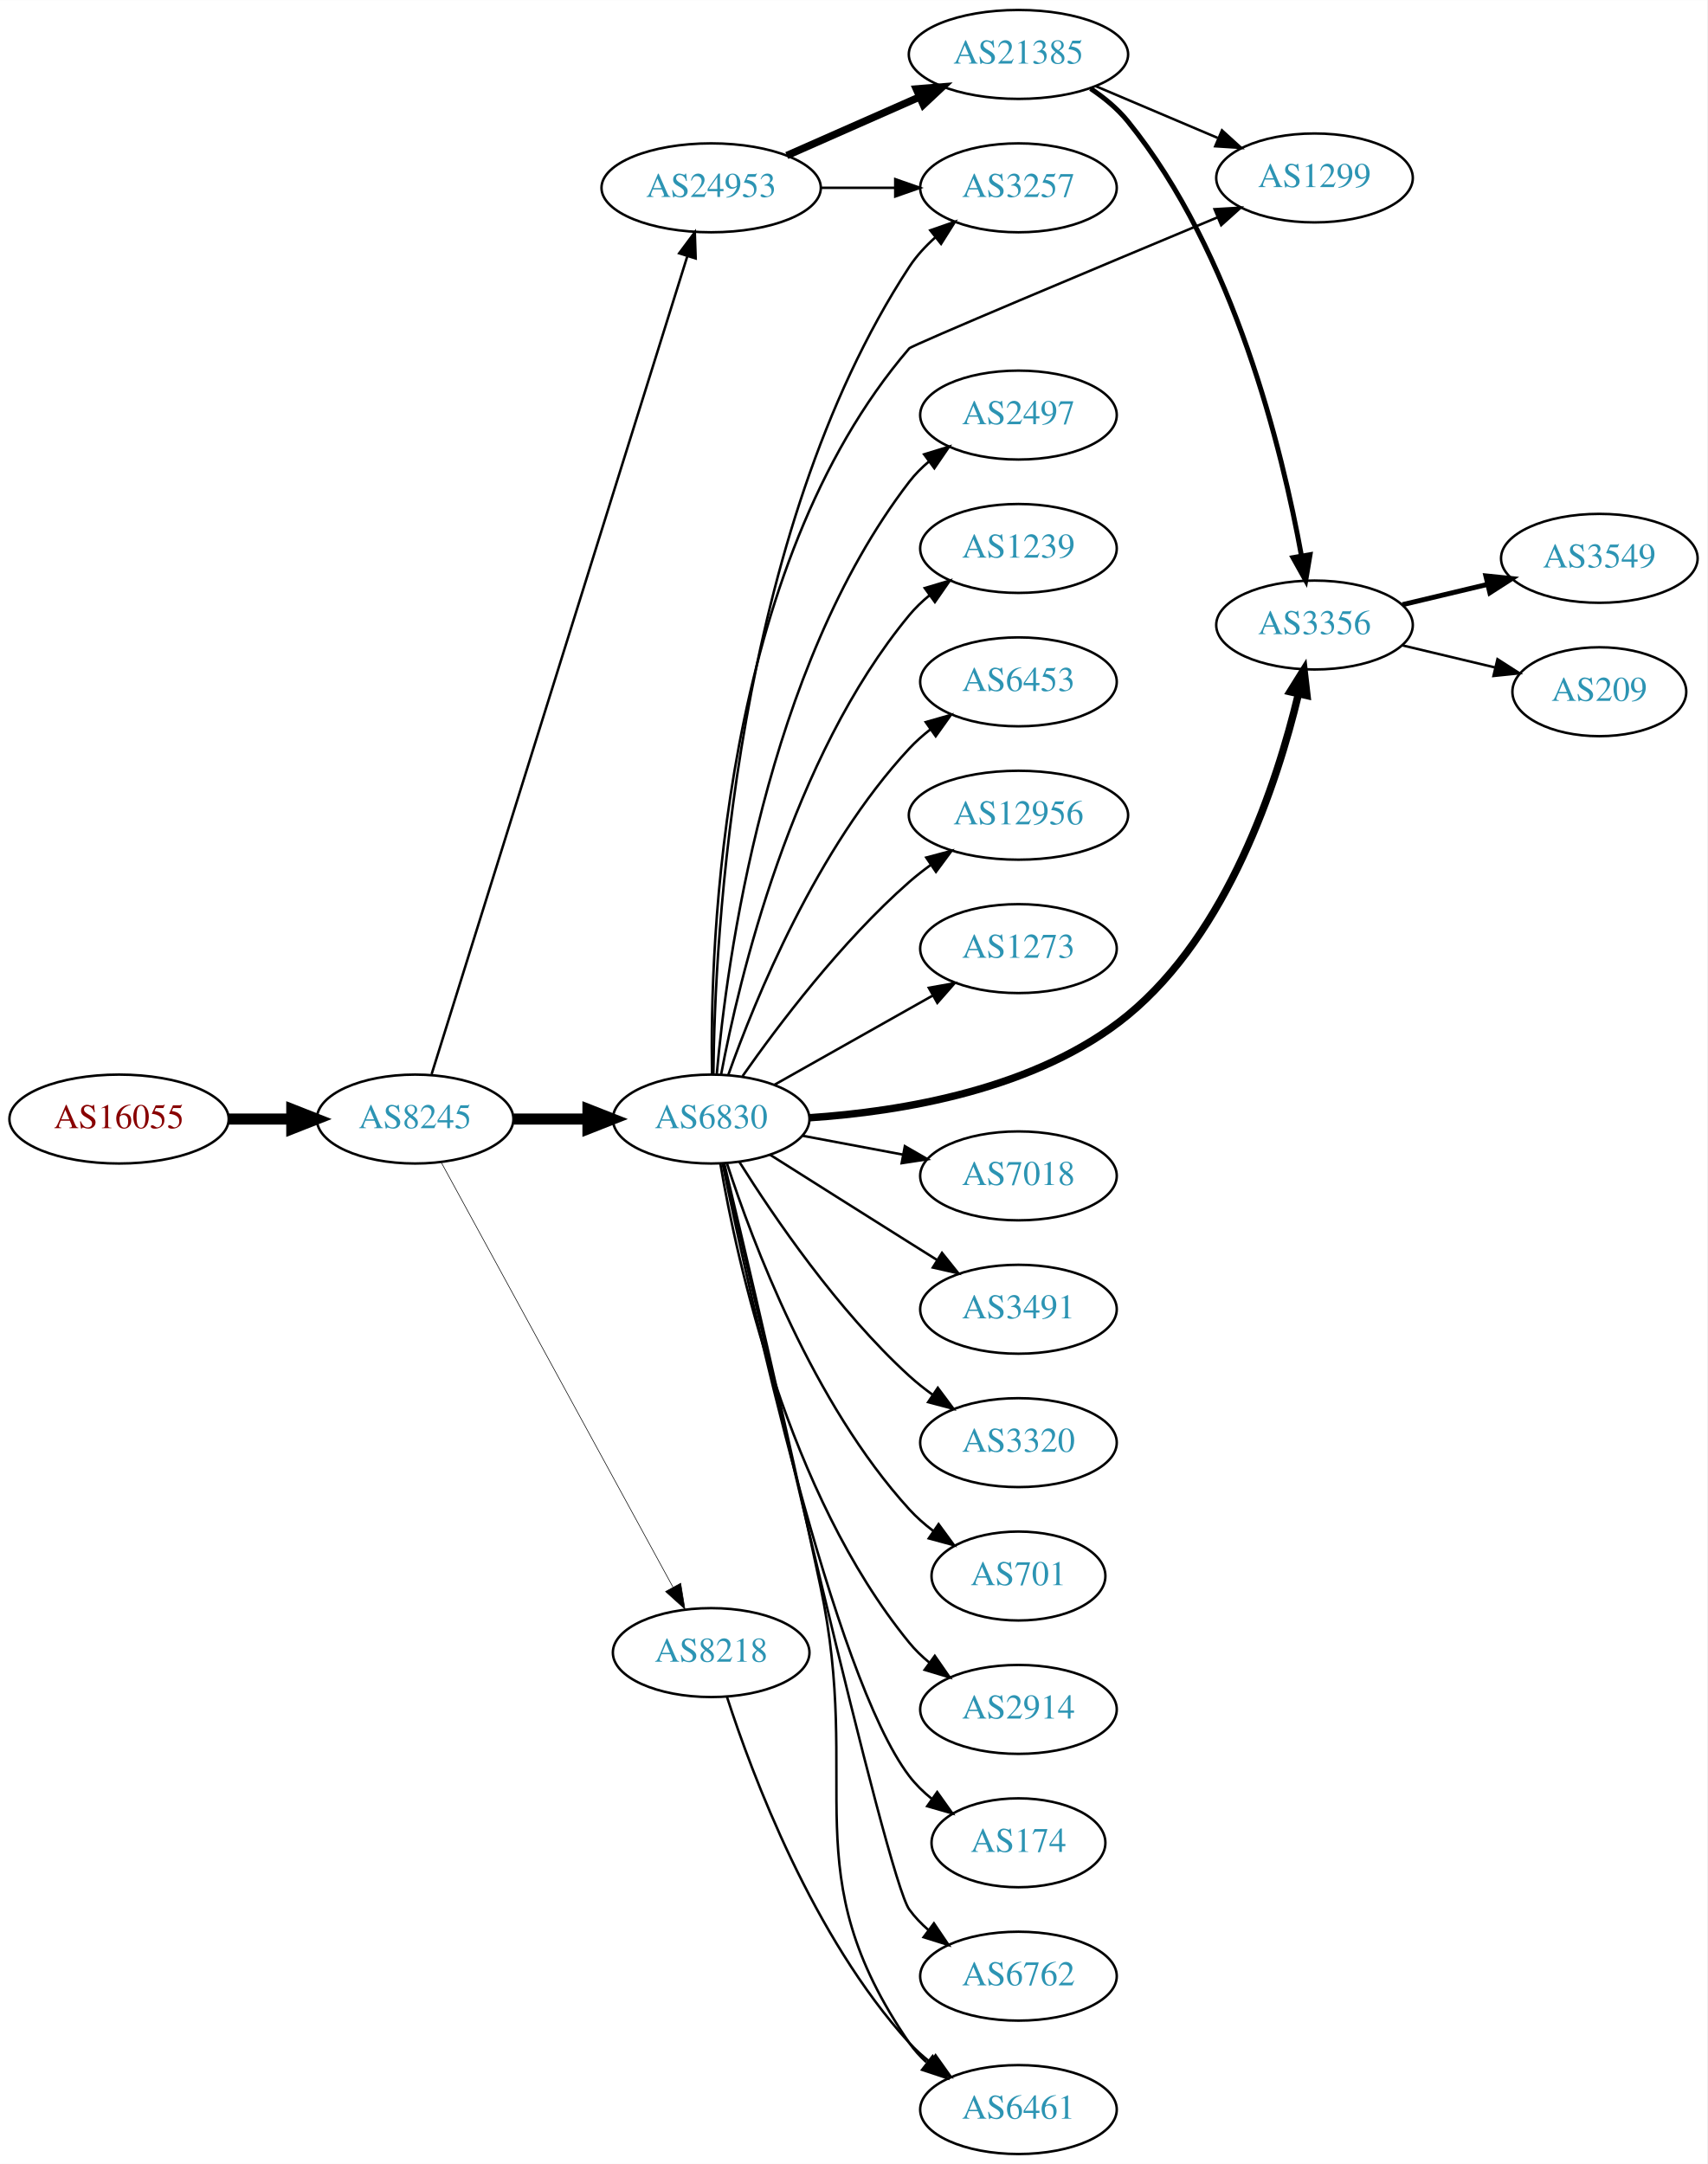
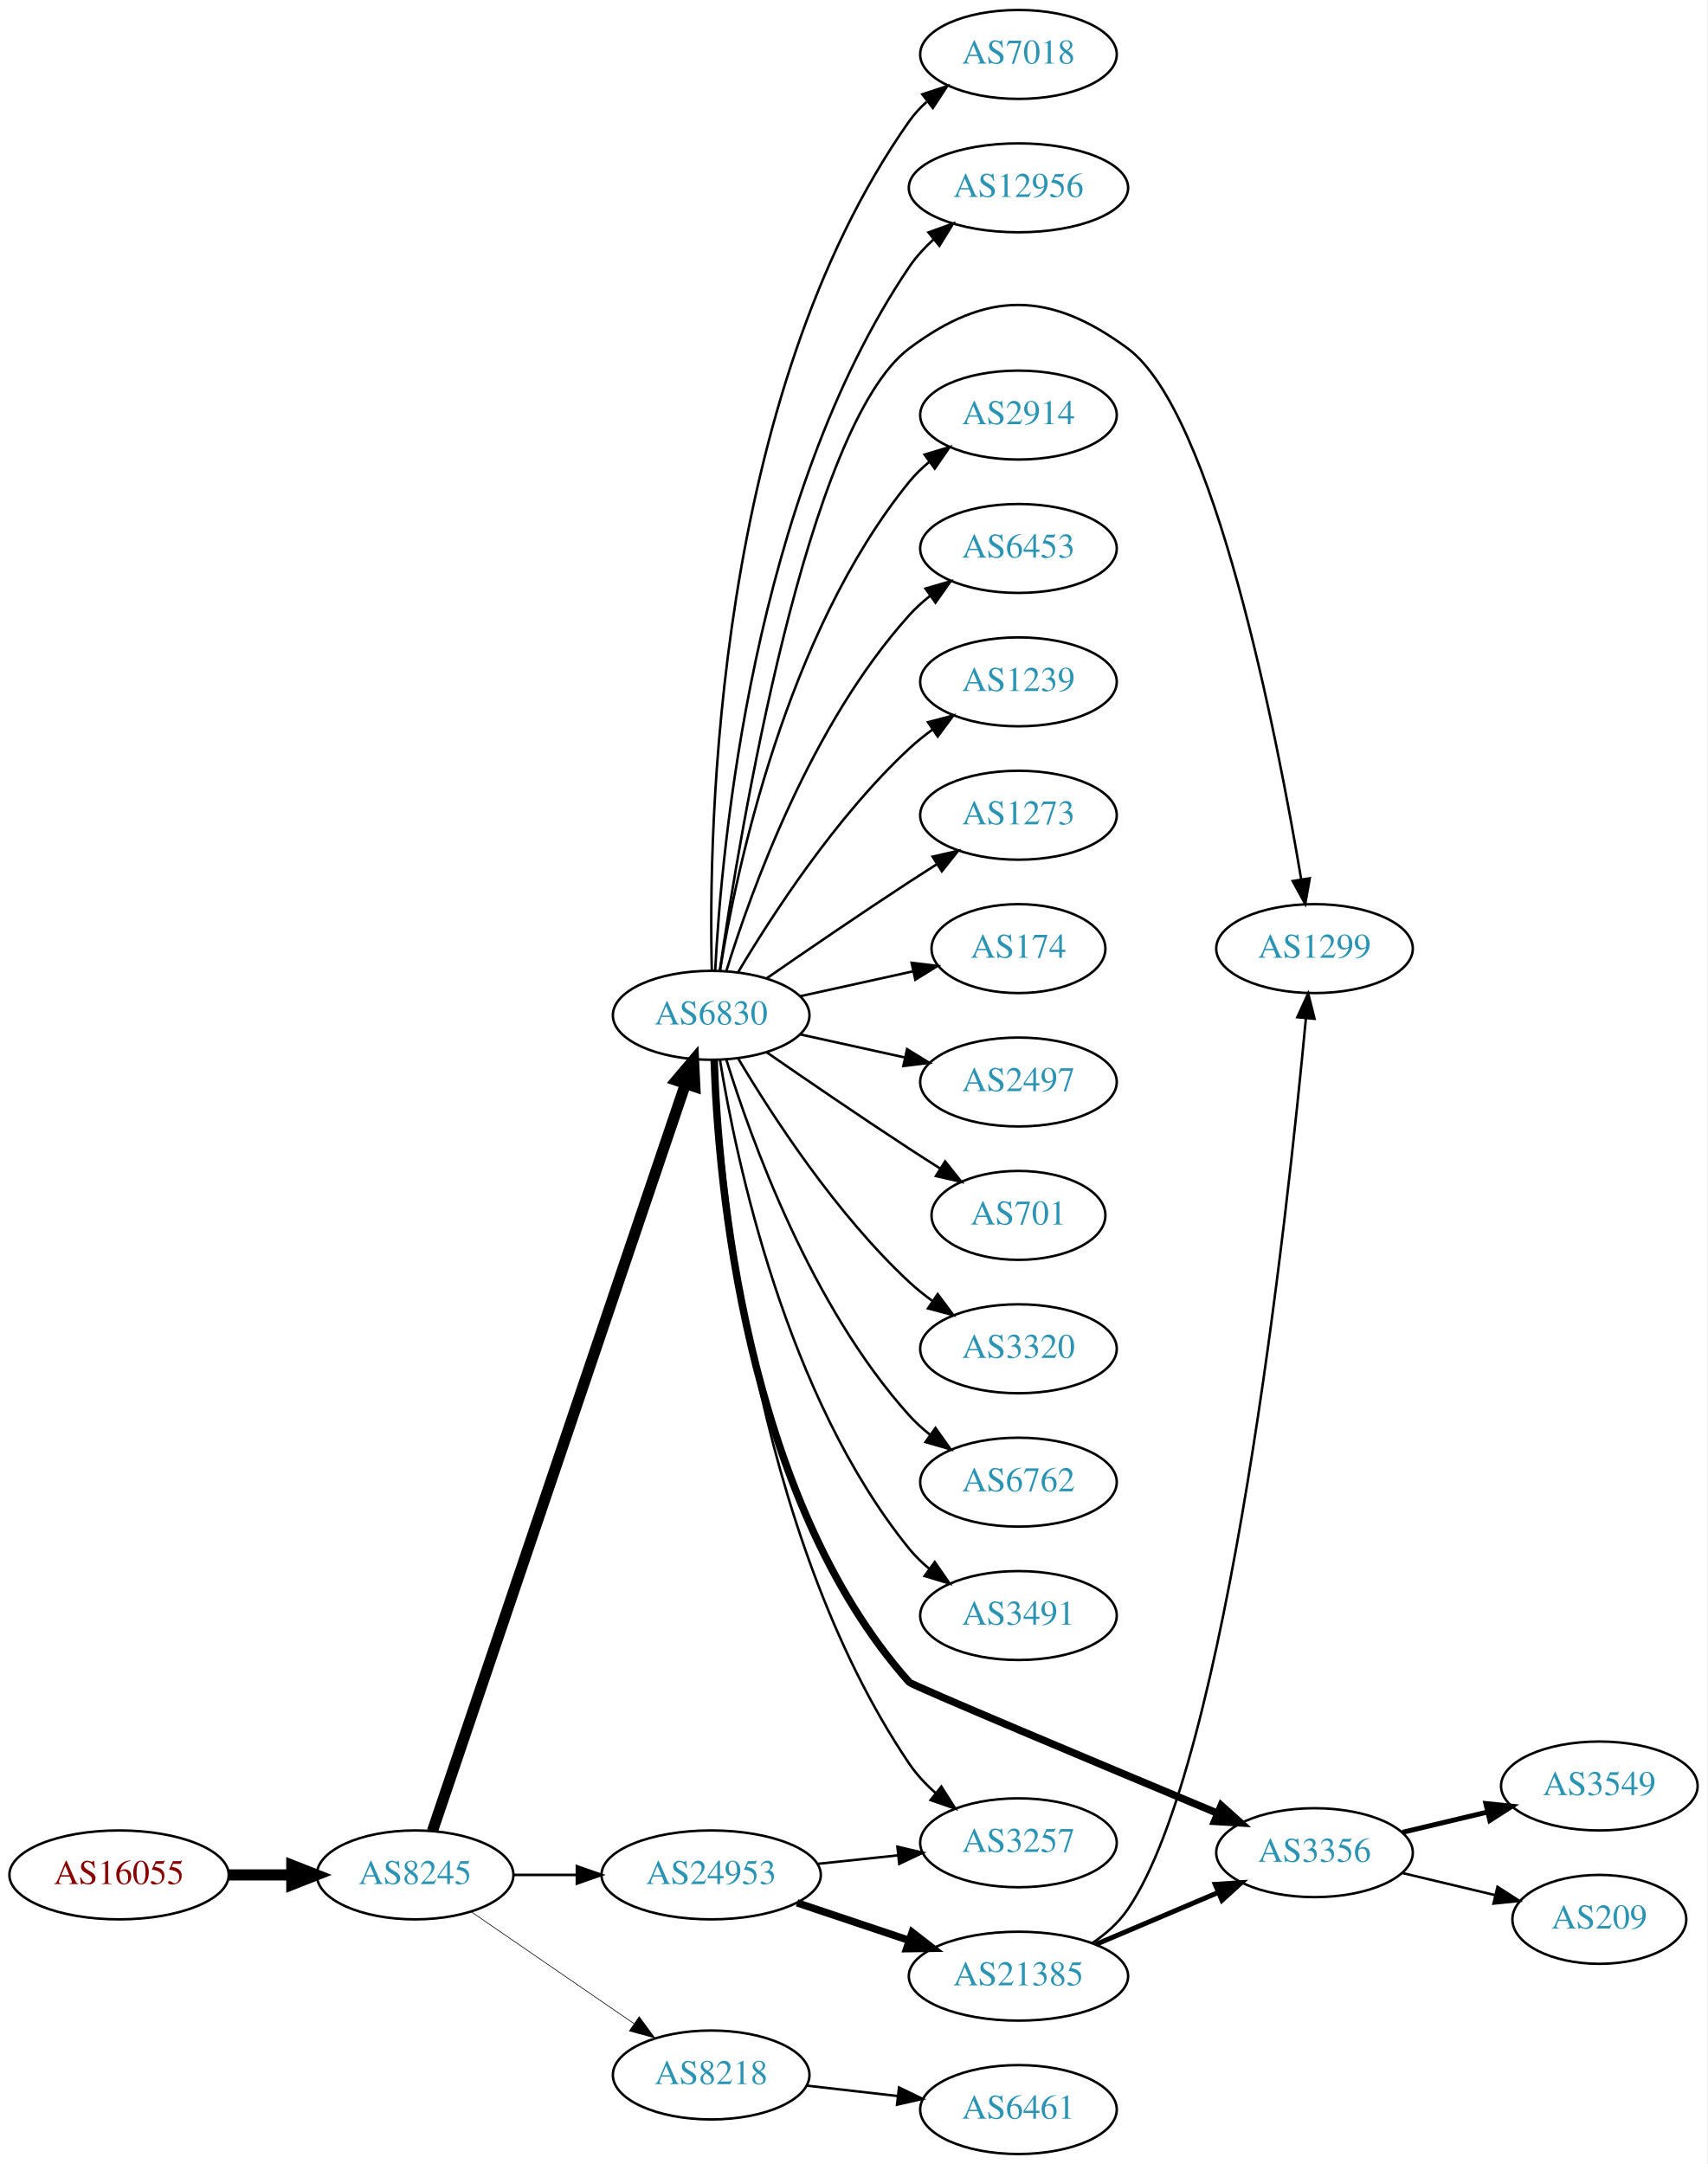
<svg xmlns="http://www.w3.org/2000/svg" xmlns:xlink="http://www.w3.org/1999/xlink" width="691pt" height="876pt" viewBox="0.00 0.00 691.06 876.00">
  <g id="graph0" class="graph" transform="scale(1 1) rotate(0) translate(4 872)">
    <polygon fill="white" stroke="none" points="-4,4 -4,-872 687.055,-872 687.055,4 -4,4" />
    <g id="node1" class="node">
      <g id="a_node1">
        <a xlink:href="/asn/16055" xlink:title="AS16055 ~ AADD GmbH [AT]">
-           <ellipse fill="#ffffff" stroke="black" cx="44.196" cy="-419" rx="44.393" ry="18" />
-           <text text-anchor="middle" x="44.196" y="-415.3" font-family="Times,serif" font-size="14.00" fill="#880000">AS16055</text>
+           <ellipse fill="#ffffff" stroke="black" cx="44.196" cy="-113" rx="44.393" ry="18" />
+           <text text-anchor="middle" x="44.196" y="-109.3" font-family="Times,serif" font-size="14.00" fill="#880000">AS16055</text>
        </a>
      </g>
    </g>
    <g id="node2" class="node">
      <g id="a_node2">
        <a xlink:href="/asn/8245" xlink:title="AS8245 ~ Video-Broadcast GmbH [AT]">
-           <ellipse fill="#ffffff" stroke="black" cx="164.039" cy="-419" rx="39.794" ry="18" />
-           <text text-anchor="middle" x="164.039" y="-415.3" font-family="Times,serif" font-size="14.00" fill="#2c94b3">AS8245</text>
+           <ellipse fill="#ffffff" stroke="black" cx="164.039" cy="-113" rx="39.794" ry="18" />
+           <text text-anchor="middle" x="164.039" y="-109.3" font-family="Times,serif" font-size="14.00" fill="#2c94b3">AS8245</text>
        </a>
      </g>
    </g>
    <g id="edge1" class="edge">
-       <path fill="none" stroke="black" stroke-width="4.5" d="M88.407,-419C96.72,-419 105.482,-419 113.965,-419" />
-       <polygon fill="black" stroke="black" stroke-width="4.5" points="114.123,-422.938 124.123,-419 114.123,-415.063 114.123,-422.938" />
+       <path fill="none" stroke="black" stroke-width="4.5" d="M88.407,-113C96.72,-113 105.482,-113 113.965,-113" />
+       <polygon fill="black" stroke="black" stroke-width="4.5" points="114.123,-116.938 124.123,-113 114.123,-109.063 114.123,-116.938" />
    </g>
    <g id="node3" class="node">
      <g id="a_node3">
        <a xlink:href="/asn/6830" xlink:title="AS6830 ~ LGI-UPC [AT]">
-           <ellipse fill="#ffffff" stroke="black" cx="283.881" cy="-419" rx="39.794" ry="18" />
-           <text text-anchor="middle" x="283.881" y="-415.3" font-family="Times,serif" font-size="14.00" fill="#2c94b3">AS6830</text>
+           <ellipse fill="#ffffff" stroke="black" cx="283.881" cy="-461" rx="39.794" ry="18" />
+           <text text-anchor="middle" x="283.881" y="-457.3" font-family="Times,serif" font-size="14.00" fill="#2c94b3">AS6830</text>
        </a>
      </g>
    </g>
    <g id="edge2" class="edge">
-       <path fill="none" stroke="black" stroke-width="4.5" d="M203.951,-419C213.505,-419 223.854,-419 233.817,-419" />
-       <polygon fill="black" stroke="black" stroke-width="4.5" points="234.009,-422.938 244.009,-419 234.009,-415.063 234.009,-422.938" />
+       <path fill="none" stroke="black" stroke-width="4.5" d="M171.044,-130.736C190.228,-187.386 250.13,-364.282 273.454,-433.16" />
+       <polygon fill="black" stroke="black" stroke-width="4.5" points="269.809,-434.674 276.746,-442.883 277.268,-432.148 269.809,-434.674" />
    </g>
    <g id="node4" class="node">
      <g id="a_node4">
        <a xlink:href="/asn/24953" xlink:title="AS24953 ~ AS MACRO: AS-24953 (customers) [AT]">
-           <ellipse fill="#ffffff" stroke="black" cx="283.881" cy="-796" rx="44.393" ry="18" />
-           <text text-anchor="middle" x="283.881" y="-792.3" font-family="Times,serif" font-size="14.00" fill="#2c94b3">AS24953</text>
+           <ellipse fill="#ffffff" stroke="black" cx="283.881" cy="-113" rx="44.393" ry="18" />
+           <text text-anchor="middle" x="283.881" y="-109.3" font-family="Times,serif" font-size="14.00" fill="#2c94b3">AS24953</text>
        </a>
      </g>
    </g>
    <g id="edge3" class="edge">
-       <path fill="none" stroke="black" d="M170.722,-437.183C189.741,-498.026 251.239,-694.77 274.162,-768.105" />
-       <polygon fill="black" stroke="black" points="270.93,-769.499 277.254,-777.999 277.612,-767.41 270.93,-769.499" />
+       <path fill="none" stroke="black" stroke-width="1.059" d="M203.951,-113C212.054,-113 220.729,-113 229.255,-113" />
+       <polygon fill="black" stroke="black" stroke-width="1.059" points="229.533,-116.5 239.533,-113 229.533,-109.5 229.533,-116.5" />
    </g>
    <g id="node5" class="node">
      <g id="a_node5">
        <a xlink:href="/asn/8218" xlink:title="AS8218 ~ legacy Neotelecoms [FR]">
-           <ellipse fill="#ffffff" stroke="black" cx="283.881" cy="-203" rx="39.794" ry="18" />
-           <text text-anchor="middle" x="283.881" y="-199.3" font-family="Times,serif" font-size="14.00" fill="#2c94b3">AS8218</text>
+           <ellipse fill="#ffffff" stroke="black" cx="283.881" cy="-32" rx="39.794" ry="18" />
+           <text text-anchor="middle" x="283.881" y="-28.3" font-family="Times,serif" font-size="14.00" fill="#2c94b3">AS8218</text>
        </a>
      </g>
    </g>
    <g id="edge4" class="edge">
-       <path fill="none" stroke="black" stroke-width="0.25" d="M174.682,-401.324C195.364,-363.416 244.076,-274.127 268.456,-229.441" />
-       <polygon fill="black" stroke="black" stroke-width="0.25" points="271.553,-231.072 273.27,-220.617 265.408,-227.72 271.553,-231.072" />
+       <path fill="none" stroke="black" stroke-width="0.265" d="M186.653,-98.143C205.141,-85.435 231.955,-67.004 252.585,-52.825" />
+       <polygon fill="black" stroke="black" stroke-width="0.265" points="254.747,-55.586 261.005,-47.037 250.781,-49.817 254.747,-55.586" />
    </g>
    <g id="node6" class="node">
      <g id="a_node6">
-         <a xlink:href="/asn/2914" xlink:title="AS2914 ~ NTT America, Inc. [US]">
-           <ellipse fill="#ffffff" stroke="black" cx="408.273" cy="-180" rx="39.794" ry="18" />
-           <text text-anchor="middle" x="408.273" y="-176.3" font-family="Times,serif" font-size="14.00" fill="#2c94b3">AS2914</text>
+         <a xlink:href="/asn/174" xlink:title="AS174 ~ Cogent Communications [US]">
+           <ellipse fill="#ffffff" stroke="black" cx="408.273" cy="-488" rx="35.194" ry="18" />
+           <text text-anchor="middle" x="408.273" y="-484.3" font-family="Times,serif" font-size="14.00" fill="#2c94b3">AS174</text>
        </a>
      </g>
    </g>
    <g id="edge5" class="edge">
-       <path fill="none" stroke="black" d="M287.606,-400.861C294.301,-361.596 314.745,-267.405 364.077,-207 366.455,-204.089 369.233,-201.4 372.214,-198.94" />
-       <polygon fill="black" stroke="black" points="374.405,-201.675 380.442,-192.968 370.293,-196.01 374.405,-201.675" />
+       <path fill="none" stroke="black" d="M319.954,-468.737C334.187,-471.877 350.742,-475.529 365.586,-478.804" />
+       <polygon fill="black" stroke="black" points="365.021,-482.263 375.54,-481 366.529,-475.428 365.021,-482.263" />
    </g>
    <g id="node7" class="node">
      <g id="a_node7">
-         <a xlink:href="/asn/174" xlink:title="AS174 ~ Cogent Communications [US]">
-           <ellipse fill="#ffffff" stroke="black" cx="408.273" cy="-126" rx="35.194" ry="18" />
-           <text text-anchor="middle" x="408.273" y="-122.3" font-family="Times,serif" font-size="14.00" fill="#2c94b3">AS174</text>
+         <a xlink:href="/asn/2497" xlink:title="AS2497 ~ Internet Initiative Japan Inc. [JP]">
+           <ellipse fill="#ffffff" stroke="black" cx="408.273" cy="-434" rx="39.794" ry="18" />
+           <text text-anchor="middle" x="408.273" y="-430.3" font-family="Times,serif" font-size="14.00" fill="#2c94b3">AS2497</text>
        </a>
      </g>
    </g>
    <g id="edge6" class="edge">
-       <path fill="none" stroke="black" d="M288.508,-400.981C299.45,-347.922 333.282,-193.445 364.077,-153 366.669,-149.596 369.824,-146.515 373.236,-143.755" />
-       <polygon fill="black" stroke="black" points="375.374,-146.53 381.522,-137.901 371.335,-140.813 375.374,-146.53" />
+       <path fill="none" stroke="black" d="M319.954,-453.263C333.141,-450.354 348.321,-447.005 362.287,-443.924" />
+       <polygon fill="black" stroke="black" points="363.184,-447.31 372.196,-441.738 361.676,-440.475 363.184,-447.31" />
    </g>
    <g id="node8" class="node">
      <g id="a_node8">
-         <a xlink:href="/asn/6762" xlink:title="AS6762 ~ TELECOM ITALIA SPARKLE S.p.A. [IT]">
-           <ellipse fill="#ffffff" stroke="black" cx="408.273" cy="-72" rx="39.794" ry="18" />
-           <text text-anchor="middle" x="408.273" y="-68.3" font-family="Times,serif" font-size="14.00" fill="#2c94b3">AS6762</text>
+         <a xlink:href="/asn/701" xlink:title="AS701 ~ UUNET [US]">
+           <ellipse fill="#ffffff" stroke="black" cx="408.273" cy="-380" rx="35.194" ry="18" />
+           <text text-anchor="middle" x="408.273" y="-376.3" font-family="Times,serif" font-size="14.00" fill="#2c94b3">AS701</text>
        </a>
      </g>
    </g>
    <g id="edge7" class="edge">
-       <path fill="none" stroke="black" d="M288.993,-400.775C303.93,-334.799 354.922,-111.626 364.077,-99 366.284,-95.957 368.948,-93.18 371.857,-90.665" />
-       <polygon fill="black" stroke="black" points="374.053,-93.394 379.985,-84.616 369.873,-87.779 374.053,-93.394" />
+       <path fill="none" stroke="black" d="M306.238,-446.099C322.089,-435.123 344.292,-419.921 364.077,-407 368.122,-404.358 372.407,-401.615 376.647,-398.933" />
+       <polygon fill="black" stroke="black" points="378.584,-401.85 385.191,-393.568 374.861,-395.921 378.584,-401.85" />
    </g>
    <g id="node9" class="node">
      <g id="a_node9">
-         <a xlink:href="/asn/2497" xlink:title="AS2497 ~ Internet Initiative Japan Inc. [JP]">
-           <ellipse fill="#ffffff" stroke="black" cx="408.273" cy="-704" rx="39.794" ry="18" />
-           <text text-anchor="middle" x="408.273" y="-700.3" font-family="Times,serif" font-size="14.00" fill="#2c94b3">AS2497</text>
+         <a xlink:href="/asn/3320" xlink:title="AS3320 ~ DTAG [DE]">
+           <ellipse fill="#ffffff" stroke="black" cx="408.273" cy="-326" rx="39.794" ry="18" />
+           <text text-anchor="middle" x="408.273" y="-322.3" font-family="Times,serif" font-size="14.00" fill="#2c94b3">AS3320</text>
        </a>
      </g>
    </g>
    <g id="edge8" class="edge">
-       <path fill="none" stroke="black" d="M286.15,-437.228C290.133,-482.373 305.852,-601.198 364.077,-677 366.367,-679.981 369.087,-682.716 372.031,-685.205" />
-       <polygon fill="black" stroke="black" points="370.077,-688.113 380.207,-691.218 374.225,-682.474 370.077,-688.113" />
+       <path fill="none" stroke="black" d="M294.927,-443.329C308.498,-420.528 334.43,-380.528 364.077,-353 366.984,-350.301 370.197,-347.72 373.521,-345.297" />
+       <polygon fill="black" stroke="black" points="375.58,-348.13 381.899,-339.625 371.656,-342.333 375.58,-348.13" />
    </g>
    <g id="node10" class="node">
      <g id="a_node10">
-         <a xlink:href="/asn/1239" xlink:title="AS1239 ~ Sprint [US]">
-           <ellipse fill="#ffffff" stroke="black" cx="408.273" cy="-650" rx="39.794" ry="18" />
-           <text text-anchor="middle" x="408.273" y="-646.3" font-family="Times,serif" font-size="14.00" fill="#2c94b3">AS1239</text>
+         <a xlink:href="/asn/6762" xlink:title="AS6762 ~ TELECOM ITALIA SPARKLE S.p.A. [IT]">
+           <ellipse fill="#ffffff" stroke="black" cx="408.273" cy="-272" rx="39.794" ry="18" />
+           <text text-anchor="middle" x="408.273" y="-268.3" font-family="Times,serif" font-size="14.00" fill="#2c94b3">AS6762</text>
        </a>
      </g>
    </g>
    <g id="edge9" class="edge">
-       <path fill="none" stroke="black" d="M287.904,-437.033C295.079,-475.16 316.244,-565.189 364.077,-623 366.473,-625.896 369.264,-628.574 372.253,-631.028" />
-       <polygon fill="black" stroke="black" points="370.339,-633.963 380.491,-636.992 374.443,-628.293 370.339,-633.963" />
+       <path fill="none" stroke="black" d="M290.019,-443.06C299.922,-411.021 324.259,-343.188 364.077,-299 366.593,-296.208 369.465,-293.599 372.504,-291.188" />
+       <polygon fill="black" stroke="black" points="374.687,-293.93 380.812,-285.285 370.633,-288.224 374.687,-293.93" />
    </g>
    <g id="node11" class="node">
      <g id="a_node11">
-         <a xlink:href="/asn/6453" xlink:title="AS6453 ~ TATA COMMUNICATIONS (AMERICA) INC [US]">
-           <ellipse fill="#ffffff" stroke="black" cx="408.273" cy="-596" rx="39.794" ry="18" />
-           <text text-anchor="middle" x="408.273" y="-592.3" font-family="Times,serif" font-size="14.00" fill="#2c94b3">AS6453</text>
+         <a xlink:href="/asn/3491" xlink:title="AS3491 ~ PCCW Global, Inc. [US]">
+           <ellipse fill="#ffffff" stroke="black" cx="408.273" cy="-218" rx="39.794" ry="18" />
+           <text text-anchor="middle" x="408.273" y="-214.3" font-family="Times,serif" font-size="14.00" fill="#2c94b3">AS3491</text>
        </a>
      </g>
    </g>
    <g id="edge10" class="edge">
-       <path fill="none" stroke="black" d="M290.868,-437.027C301.607,-467.221 326.582,-528.668 364.077,-569 366.636,-571.753 369.536,-574.336 372.594,-576.729" />
-       <polygon fill="black" stroke="black" points="370.738,-579.704 380.927,-582.61 374.774,-573.984 370.738,-579.704" />
+       <path fill="none" stroke="black" d="M287.462,-442.822C293.917,-403.003 313.988,-306.714 364.077,-245 366.446,-242.082 369.219,-239.388 372.196,-236.925" />
+       <polygon fill="black" stroke="black" points="374.387,-239.659 380.418,-230.948 370.271,-233.997 374.387,-239.659" />
    </g>
    <g id="node12" class="node">
      <g id="a_node12">
-         <a xlink:href="/asn/12956" xlink:title="AS12956 ~ TELXIUS [ES]">
-           <ellipse fill="#ffffff" stroke="black" cx="408.273" cy="-542" rx="44.393" ry="18" />
-           <text text-anchor="middle" x="408.273" y="-538.3" font-family="Times,serif" font-size="14.00" fill="#2c94b3">AS12956</text>
+         <a xlink:href="/asn/7018" xlink:title="AS7018 ~ AT&amp;T Services, Inc. [US]">
+           <ellipse fill="#ffffff" stroke="black" cx="408.273" cy="-850" rx="39.794" ry="18" />
+           <text text-anchor="middle" x="408.273" y="-846.3" font-family="Times,serif" font-size="14.00" fill="#2c94b3">AS7018</text>
        </a>
      </g>
    </g>
    <g id="edge11" class="edge">
-       <path fill="none" stroke="black" d="M296.591,-436.386C310.902,-456.801 336.622,-490.928 364.077,-515 366.752,-517.345 369.652,-519.619 372.641,-521.788" />
-       <polygon fill="black" stroke="black" points="370.947,-524.868 381.187,-527.588 374.878,-519.076 370.947,-524.868" />
+       <path fill="none" stroke="black" d="M284.144,-479.124C282.75,-535.591 285.339,-711.243 364.077,-823 366.064,-825.82 368.448,-828.407 371.061,-830.767" />
+       <polygon fill="black" stroke="black" points="369.358,-833.871 379.426,-837.171 373.614,-828.313 369.358,-833.871" />
    </g>
    <g id="node13" class="node">
      <g id="a_node13">
-         <a xlink:href="/asn/1273" xlink:title="AS1273 ~ Vodafone Group PLC [EU]">
-           <ellipse fill="#ffffff" stroke="black" cx="408.273" cy="-488" rx="39.794" ry="18" />
-           <text text-anchor="middle" x="408.273" y="-484.3" font-family="Times,serif" font-size="14.00" fill="#2c94b3">AS1273</text>
+         <a xlink:href="/asn/12956" xlink:title="AS12956 ~ TELXIUS [ES]">
+           <ellipse fill="#ffffff" stroke="black" cx="408.273" cy="-796" rx="44.393" ry="18" />
+           <text text-anchor="middle" x="408.273" y="-792.3" font-family="Times,serif" font-size="14.00" fill="#2c94b3">AS12956</text>
        </a>
      </g>
    </g>
    <g id="edge12" class="edge">
-       <path fill="none" stroke="black" d="M309.355,-432.797C327.745,-443.165 353.157,-457.491 373.484,-468.951" />
-       <polygon fill="black" stroke="black" points="371.993,-472.128 382.423,-473.99 375.43,-466.03 371.993,-472.128" />
+       <path fill="none" stroke="black" d="M285.51,-479.081C288.045,-528.838 300.741,-670.307 364.077,-764 366.808,-768.04 370.224,-771.764 373.931,-775.132" />
+       <polygon fill="black" stroke="black" points="371.852,-777.953 381.823,-781.535 376.262,-772.517 371.852,-777.953" />
    </g>
    <g id="node14" class="node">
      <g id="a_node14">
-         <a xlink:href="/asn/3356" xlink:title="AS3356 ~ Level 3 Parent, LLC [US]">
-           <ellipse fill="#ffffff" stroke="black" cx="528.116" cy="-619" rx="39.794" ry="18" />
-           <text text-anchor="middle" x="528.116" y="-615.3" font-family="Times,serif" font-size="14.00" fill="#2c94b3">AS3356</text>
+         <a xlink:href="/asn/2914" xlink:title="AS2914 ~ NTT America, Inc. [US]">
+           <ellipse fill="#ffffff" stroke="black" cx="408.273" cy="-704" rx="39.794" ry="18" />
+           <text text-anchor="middle" x="408.273" y="-700.3" font-family="Times,serif" font-size="14.00" fill="#2c94b3">AS2914</text>
        </a>
      </g>
    </g>
    <g id="edge13" class="edge">
-       <path fill="none" stroke="black" stroke-width="3" d="M323.654,-419.53C360.59,-421.975 415.843,-430.925 452.469,-461 493.16,-494.412 512.986,-555.135 521.536,-590.785" />
-       <polygon fill="black" stroke="black" stroke-width="3" points="518.223,-592.002 523.839,-600.986 525.051,-590.46 518.223,-592.002" />
+       <path fill="none" stroke="black" d="M287.462,-479.178C293.917,-518.997 313.988,-615.286 364.077,-677 366.446,-679.918 369.219,-682.612 372.196,-685.075" />
+       <polygon fill="black" stroke="black" points="370.271,-688.003 380.418,-691.052 374.387,-682.341 370.271,-688.003" />
    </g>
    <g id="node15" class="node">
      <g id="a_node15">
-         <a xlink:href="/asn/7018" xlink:title="AS7018 ~ AT&amp;T Services, Inc. [US]">
-           <ellipse fill="#ffffff" stroke="black" cx="408.273" cy="-396" rx="39.794" ry="18" />
-           <text text-anchor="middle" x="408.273" y="-392.3" font-family="Times,serif" font-size="14.00" fill="#2c94b3">AS7018</text>
+         <a xlink:href="/asn/6453" xlink:title="AS6453 ~ TATA COMMUNICATIONS (AMERICA) INC [US]">
+           <ellipse fill="#ffffff" stroke="black" cx="408.273" cy="-650" rx="39.794" ry="18" />
+           <text text-anchor="middle" x="408.273" y="-646.3" font-family="Times,serif" font-size="14.00" fill="#2c94b3">AS6453</text>
        </a>
      </g>
    </g>
    <g id="edge14" class="edge">
-       <path fill="none" stroke="black" d="M320.941,-412.224C333.64,-409.837 348.087,-407.122 361.481,-404.605" />
-       <polygon fill="black" stroke="black" points="362.29,-408.015 371.471,-402.728 360.997,-401.135 362.29,-408.015" />
+       <path fill="none" stroke="black" d="M290.019,-478.94C299.922,-510.979 324.259,-578.812 364.077,-623 366.593,-625.792 369.465,-628.401 372.504,-630.812" />
+       <polygon fill="black" stroke="black" points="370.633,-633.776 380.812,-636.715 374.687,-628.07 370.633,-633.776" />
    </g>
    <g id="node16" class="node">
      <g id="a_node16">
-         <a xlink:href="/asn/3491" xlink:title="AS3491 ~ PCCW Global, Inc. [US]">
-           <ellipse fill="#ffffff" stroke="black" cx="408.273" cy="-342" rx="39.794" ry="18" />
-           <text text-anchor="middle" x="408.273" y="-338.3" font-family="Times,serif" font-size="14.00" fill="#2c94b3">AS3491</text>
+         <a xlink:href="/asn/3356" xlink:title="AS3356 ~ LEVEL3 [US]">
+           <ellipse fill="#ffffff" stroke="black" cx="528.116" cy="-122" rx="39.794" ry="18" />
+           <text text-anchor="middle" x="528.116" y="-118.3" font-family="Times,serif" font-size="14.00" fill="#2c94b3">AS3356</text>
        </a>
      </g>
    </g>
    <g id="edge15" class="edge">
-       <path fill="none" stroke="black" d="M307.737,-404.532C323.547,-394.533 345.076,-380.936 364.077,-369 367.7,-366.724 371.496,-364.344 375.27,-361.981" />
-       <polygon fill="black" stroke="black" points="377.325,-364.824 383.947,-356.554 373.613,-358.89 377.325,-364.824" />
+       <path fill="none" stroke="black" stroke-width="3" d="M285.103,-442.722C286.644,-395.178 297.129,-266.13 364.077,-191 365.195,-189.745 440.927,-157.981 488.771,-137.993" />
+       <polygon fill="black" stroke="black" stroke-width="3" points="490.349,-141.127 498.228,-134.044 487.652,-134.668 490.349,-141.127" />
    </g>
    <g id="node17" class="node">
      <g id="a_node17">
-         <a xlink:href="/asn/3320" xlink:title="AS3320 ~ DTAG [DE]">
-           <ellipse fill="#ffffff" stroke="black" cx="408.273" cy="-288" rx="39.794" ry="18" />
-           <text text-anchor="middle" x="408.273" y="-284.3" font-family="Times,serif" font-size="14.00" fill="#2c94b3">AS3320</text>
+         <a xlink:href="/asn/1239" xlink:title="AS1239 ~ Sprint [US]">
+           <ellipse fill="#ffffff" stroke="black" cx="408.273" cy="-596" rx="39.794" ry="18" />
+           <text text-anchor="middle" x="408.273" y="-592.3" font-family="Times,serif" font-size="14.00" fill="#2c94b3">AS1239</text>
        </a>
      </g>
    </g>
    <g id="edge16" class="edge">
-       <path fill="none" stroke="black" d="M295.309,-401.634C309.098,-379.648 335.065,-341.454 364.077,-315 367.008,-312.328 370.237,-309.763 373.571,-307.351" />
-       <polygon fill="black" stroke="black" points="375.627,-310.186 381.961,-301.692 371.713,-304.382 375.627,-310.186" />
+       <path fill="none" stroke="black" d="M294.927,-478.671C308.498,-501.472 334.43,-541.472 364.077,-569 366.984,-571.699 370.197,-574.28 373.521,-576.703" />
+       <polygon fill="black" stroke="black" points="371.656,-579.667 381.899,-582.375 375.58,-573.87 371.656,-579.667" />
    </g>
    <g id="node18" class="node">
      <g id="a_node18">
-         <a xlink:href="/asn/701" xlink:title="AS701 ~ UUNET [US]">
-           <ellipse fill="#ffffff" stroke="black" cx="408.273" cy="-234" rx="35.194" ry="18" />
-           <text text-anchor="middle" x="408.273" y="-230.3" font-family="Times,serif" font-size="14.00" fill="#2c94b3">AS701</text>
+         <a xlink:href="/asn/1273" xlink:title="AS1273 ~ Vodafone Group PLC [EU]">
+           <ellipse fill="#ffffff" stroke="black" cx="408.273" cy="-542" rx="39.794" ry="18" />
+           <text text-anchor="middle" x="408.273" y="-538.3" font-family="Times,serif" font-size="14.00" fill="#2c94b3">AS1273</text>
        </a>
      </g>
    </g>
    <g id="edge17" class="edge">
-       <path fill="none" stroke="black" d="M290.295,-401.01C300.479,-369.568 325.043,-303.888 364.077,-261 366.957,-257.836 370.291,-254.904 373.804,-252.229" />
-       <polygon fill="black" stroke="black" points="375.936,-255.01 382.199,-246.465 371.974,-249.24 375.936,-255.01" />
+       <path fill="none" stroke="black" d="M306.238,-475.901C322.089,-486.877 344.292,-502.079 364.077,-515 367.659,-517.339 371.43,-519.759 375.19,-522.144" />
+       <polygon fill="black" stroke="black" points="373.523,-525.231 383.851,-527.596 377.252,-519.307 373.523,-525.231" />
    </g>
    <g id="node19" class="node">
      <g id="a_node19">
-         <a xlink:href="/asn/1299" xlink:title="AS1299 ~ Telia Carrier [EU]">
-           <ellipse fill="#ffffff" stroke="black" cx="528.116" cy="-800" rx="39.794" ry="18" />
-           <text text-anchor="middle" x="528.116" y="-796.3" font-family="Times,serif" font-size="14.00" fill="#2c94b3">AS1299</text>
+         <a xlink:href="/asn/3257" xlink:title="AS3257 ~ GTT [DE]">
+           <ellipse fill="#ffffff" stroke="black" cx="408.273" cy="-126" rx="39.794" ry="18" />
+           <text text-anchor="middle" x="408.273" y="-122.3" font-family="Times,serif" font-size="14.00" fill="#2c94b3">AS3257</text>
        </a>
      </g>
    </g>
    <g id="edge18" class="edge">
-       <path fill="none" stroke="black" d="M284.221,-437.35C283.331,-489.782 287.805,-642.175 364.077,-731 365.172,-732.275 440.913,-764.032 488.764,-784.013" />
-       <polygon fill="black" stroke="black" points="487.646,-787.339 498.223,-787.961 490.343,-780.879 487.646,-787.339" />
+       <path fill="none" stroke="black" d="M285.51,-442.919C288.045,-393.162 300.741,-251.693 364.077,-158 367.008,-153.665 370.726,-149.694 374.747,-146.136" />
+       <polygon fill="black" stroke="black" points="377.061,-148.768 382.724,-139.814 372.713,-143.282 377.061,-148.768" />
    </g>
    <g id="node20" class="node">
      <g id="a_node20">
-         <a xlink:href="/asn/3257" xlink:title="AS3257 ~ GTT [DE]">
-           <ellipse fill="#ffffff" stroke="black" cx="408.273" cy="-796" rx="39.794" ry="18" />
-           <text text-anchor="middle" x="408.273" y="-792.3" font-family="Times,serif" font-size="14.00" fill="#2c94b3">AS3257</text>
+         <a xlink:href="/asn/1299" xlink:title="AS1299 ~ Telia Carrier [EU]">
+           <ellipse fill="#ffffff" stroke="black" cx="528.116" cy="-488" rx="39.794" ry="18" />
+           <text text-anchor="middle" x="528.116" y="-484.3" font-family="Times,serif" font-size="14.00" fill="#2c94b3">AS1299</text>
        </a>
      </g>
    </g>
    <g id="edge19" class="edge">
-       <path fill="none" stroke="black" d="M284.781,-437.175C285.316,-491.483 293.079,-655.497 364.077,-764 366.942,-768.378 370.624,-772.374 374.627,-775.944" />
-       <polygon fill="black" stroke="black" points="372.586,-778.792 382.592,-782.274 376.941,-773.312 372.586,-778.792" />
+       <path fill="none" stroke="black" d="M287.365,-479.043C295.39,-534.389 322.531,-699.89 364.077,-731 395.524,-754.547 420.874,-754.347 452.469,-731 487.555,-705.074 512.968,-574.274 522.723,-516.038" />
+       <polygon fill="black" stroke="black" points="526.197,-516.485 524.362,-506.051 519.289,-515.352 526.197,-516.485" />
+     </g>
+     <g id="edge20" class="edge">
+       <path fill="none" stroke="black" d="M327.002,-117.474C337.482,-118.587 348.791,-119.788 359.521,-120.928" />
+       <polygon fill="black" stroke="black" points="359.271,-124.421 369.584,-121.997 360.01,-117.46 359.271,-124.421" />
    </g>
    <g id="node21" class="node">
      <g id="a_node21">
-         <a xlink:href="/asn/6461" xlink:title="AS6461 ~ ZAYO-6461 [US]">
+         <a xlink:href="/asn/21385" xlink:title="AS21385 ~ Trusted Network GmbH [DE]">
+           <ellipse fill="#ffffff" stroke="black" cx="408.273" cy="-72" rx="44.393" ry="18" />
+           <text text-anchor="middle" x="408.273" y="-68.3" font-family="Times,serif" font-size="14.00" fill="#2c94b3">AS21385</text>
+         </a>
+       </g>
+     </g>
+     <g id="edge21" class="edge">
+       <path fill="none" stroke="black" stroke-width="3" d="M318.649,-101.688C332.696,-96.983 349.173,-91.463 364.084,-86.468" />
+       <polygon fill="black" stroke="black" stroke-width="3" points="365.245,-89.77 373.615,-83.275 363.021,-83.133 365.245,-89.77" />
+     </g>
+     <g id="node24" class="node">
+       <g id="a_node24">
+         <a xlink:href="/asn/6461" xlink:title="AS6461 ~ Zayo Bandwidth [US]">
          <ellipse fill="#ffffff" stroke="black" cx="408.273" cy="-18" rx="39.794" ry="18" />
          <text text-anchor="middle" x="408.273" y="-14.3" font-family="Times,serif" font-size="14.00" fill="#2c94b3">AS6461</text>
        </a>
      </g>
    </g>
-     <g id="edge20" class="edge">
-       <path fill="none" stroke="black" d="M289.186,-401.062C297.185,-367.536 314.739,-293.061 328.077,-230 345.411,-148.049 316.63,-114.031 364.077,-45 366.031,-42.158 368.392,-39.555 370.991,-37.184" />
-       <polygon fill="black" stroke="black" points="373.543,-39.636 379.331,-30.763 369.272,-34.09 373.543,-39.636" />
-     </g>
-     <g id="edge22" class="edge">
-       <path fill="none" stroke="black" d="M328.377,-796C338.066,-796 348.403,-796 358.295,-796" />
-       <polygon fill="black" stroke="black" points="358.398,-799.5 368.398,-796 358.398,-792.5 358.398,-799.5" />
+     <g id="edge26" class="edge">
+       <path fill="none" stroke="black" d="M322.602,-27.685C334.235,-26.355 347.202,-24.871 359.423,-23.474" />
+       <polygon fill="black" stroke="black" points="359.929,-26.938 369.467,-22.325 359.134,-19.984 359.929,-26.938" />
    </g>
    <g id="node22" class="node">
      <g id="a_node22">
-         <a xlink:href="/asn/21385" xlink:title="AS21385 ~ Trusted Network GmbH [DE]">
-           <ellipse fill="#ffffff" stroke="black" cx="408.273" cy="-850" rx="44.393" ry="18" />
-           <text text-anchor="middle" x="408.273" y="-846.3" font-family="Times,serif" font-size="14.00" fill="#2c94b3">AS21385</text>
-         </a>
-       </g>
-     </g>
-     <g id="edge21" class="edge">
-       <path fill="none" stroke="black" stroke-width="3" d="M314.509,-809.072C330.626,-816.183 350.766,-825.069 368.158,-832.742" />
-       <polygon fill="black" stroke="black" stroke-width="3" points="366.932,-836.027 377.494,-836.861 369.758,-829.622 366.932,-836.027" />
-     </g>
-     <g id="edge25" class="edge">
-       <path fill="none" stroke="black" d="M290.295,-185.01C300.479,-153.568 325.043,-87.888 364.077,-45 366.607,-42.22 369.488,-39.619 372.533,-37.215" />
-       <polygon fill="black" stroke="black" points="374.715,-39.958 380.849,-31.319 370.667,-34.247 374.715,-39.958" />
+         <a xlink:href="/asn/3549" xlink:title="AS3549 ~ Level 3 Parent, LLC [US]">
+           <ellipse fill="#ffffff" stroke="black" cx="643.409" cy="-149" rx="39.794" ry="18" />
+           <text text-anchor="middle" x="643.409" y="-145.3" font-family="Times,serif" font-size="14.00" fill="#2c94b3">AS3549</text>
+         </a>
+       </g>
+     </g>
+     <g id="edge24" class="edge">
+       <path fill="none" stroke="black" stroke-width="2" d="M563.723,-130.248C574.594,-132.838 586.749,-135.735 598.191,-138.462" />
+       <polygon fill="black" stroke="black" stroke-width="2" points="597.475,-141.889 608.014,-140.803 599.097,-135.08 597.475,-141.889" />
    </g>
    <g id="node23" class="node">
      <g id="a_node23">
-         <a xlink:href="/asn/3549" xlink:title="AS3549 ~ Level 3 Parent, LLC [US]">
-           <ellipse fill="#ffffff" stroke="black" cx="643.409" cy="-646" rx="39.794" ry="18" />
-           <text text-anchor="middle" x="643.409" y="-642.3" font-family="Times,serif" font-size="14.00" fill="#2c94b3">AS3549</text>
-         </a>
-       </g>
-     </g>
-     <g id="edge26" class="edge">
-       <path fill="none" stroke="black" stroke-width="2" d="M563.723,-627.248C574.594,-629.838 586.749,-632.735 598.191,-635.462" />
-       <polygon fill="black" stroke="black" stroke-width="2" points="597.475,-638.889 608.014,-637.803 599.097,-632.08 597.475,-638.889" />
-     </g>
-     <g id="node24" class="node">
-       <g id="a_node24">
        <a xlink:href="/asn/209" xlink:title="AS209 ~ CenturyLink Communications, LLC [US]">
-           <ellipse fill="#ffffff" stroke="black" cx="643.409" cy="-592" rx="35.194" ry="18" />
-           <text text-anchor="middle" x="643.409" y="-588.3" font-family="Times,serif" font-size="14.00" fill="#2c94b3">AS209</text>
-         </a>
-       </g>
-     </g>
-     <g id="edge27" class="edge">
-       <path fill="none" stroke="black" d="M563.723,-610.752C575.518,-607.942 588.822,-604.771 601.09,-601.847" />
-       <polygon fill="black" stroke="black" points="602.179,-605.186 611.095,-599.463 600.556,-598.376 602.179,-605.186" />
+           <ellipse fill="#ffffff" stroke="black" cx="643.409" cy="-95" rx="35.194" ry="18" />
+           <text text-anchor="middle" x="643.409" y="-91.3" font-family="Times,serif" font-size="14.00" fill="#2c94b3">AS209</text>
+         </a>
+       </g>
+     </g>
+     <g id="edge25" class="edge">
+       <path fill="none" stroke="black" d="M563.723,-113.752C575.518,-110.942 588.822,-107.771 601.09,-104.847" />
+       <polygon fill="black" stroke="black" points="602.179,-108.186 611.095,-102.463 600.556,-101.376 602.179,-108.186" />
+     </g>
+     <g id="edge22" class="edge">
+       <path fill="none" stroke="black" stroke-width="2" d="M439.621,-84.876C454.643,-91.25 472.935,-99.011 488.902,-105.786" />
+       <polygon fill="black" stroke="black" stroke-width="2" points="487.92,-109.172 498.493,-109.856 490.655,-102.728 487.92,-109.172" />
    </g>
    <g id="edge23" class="edge">
-       <path fill="none" stroke="black" stroke-width="2" d="M437.477,-836.171C442.998,-832.483 448.347,-828.083 452.469,-823 495.632,-769.785 515.127,-689.353 522.809,-647.139" />
-       <polygon fill="black" stroke="black" stroke-width="2" points="526.302,-647.477 524.554,-637.027 519.404,-646.286 526.302,-647.477" />
-     </g>
-     <g id="edge24" class="edge">
-       <path fill="none" stroke="black" d="M439.621,-837.124C454.643,-830.75 472.935,-822.989 488.902,-816.214" />
-       <polygon fill="black" stroke="black" points="490.655,-819.272 498.493,-812.144 487.92,-812.828 490.655,-819.272" />
+       <path fill="none" stroke="black" d="M438.118,-85.351C443.599,-89.069 448.769,-93.602 452.469,-99 493.129,-158.32 517.178,-380.385 524.617,-459.657" />
+       <polygon fill="black" stroke="black" points="521.155,-460.226 525.557,-469.863 528.125,-459.585 521.155,-460.226" />
    </g>
  </g>
</svg>
